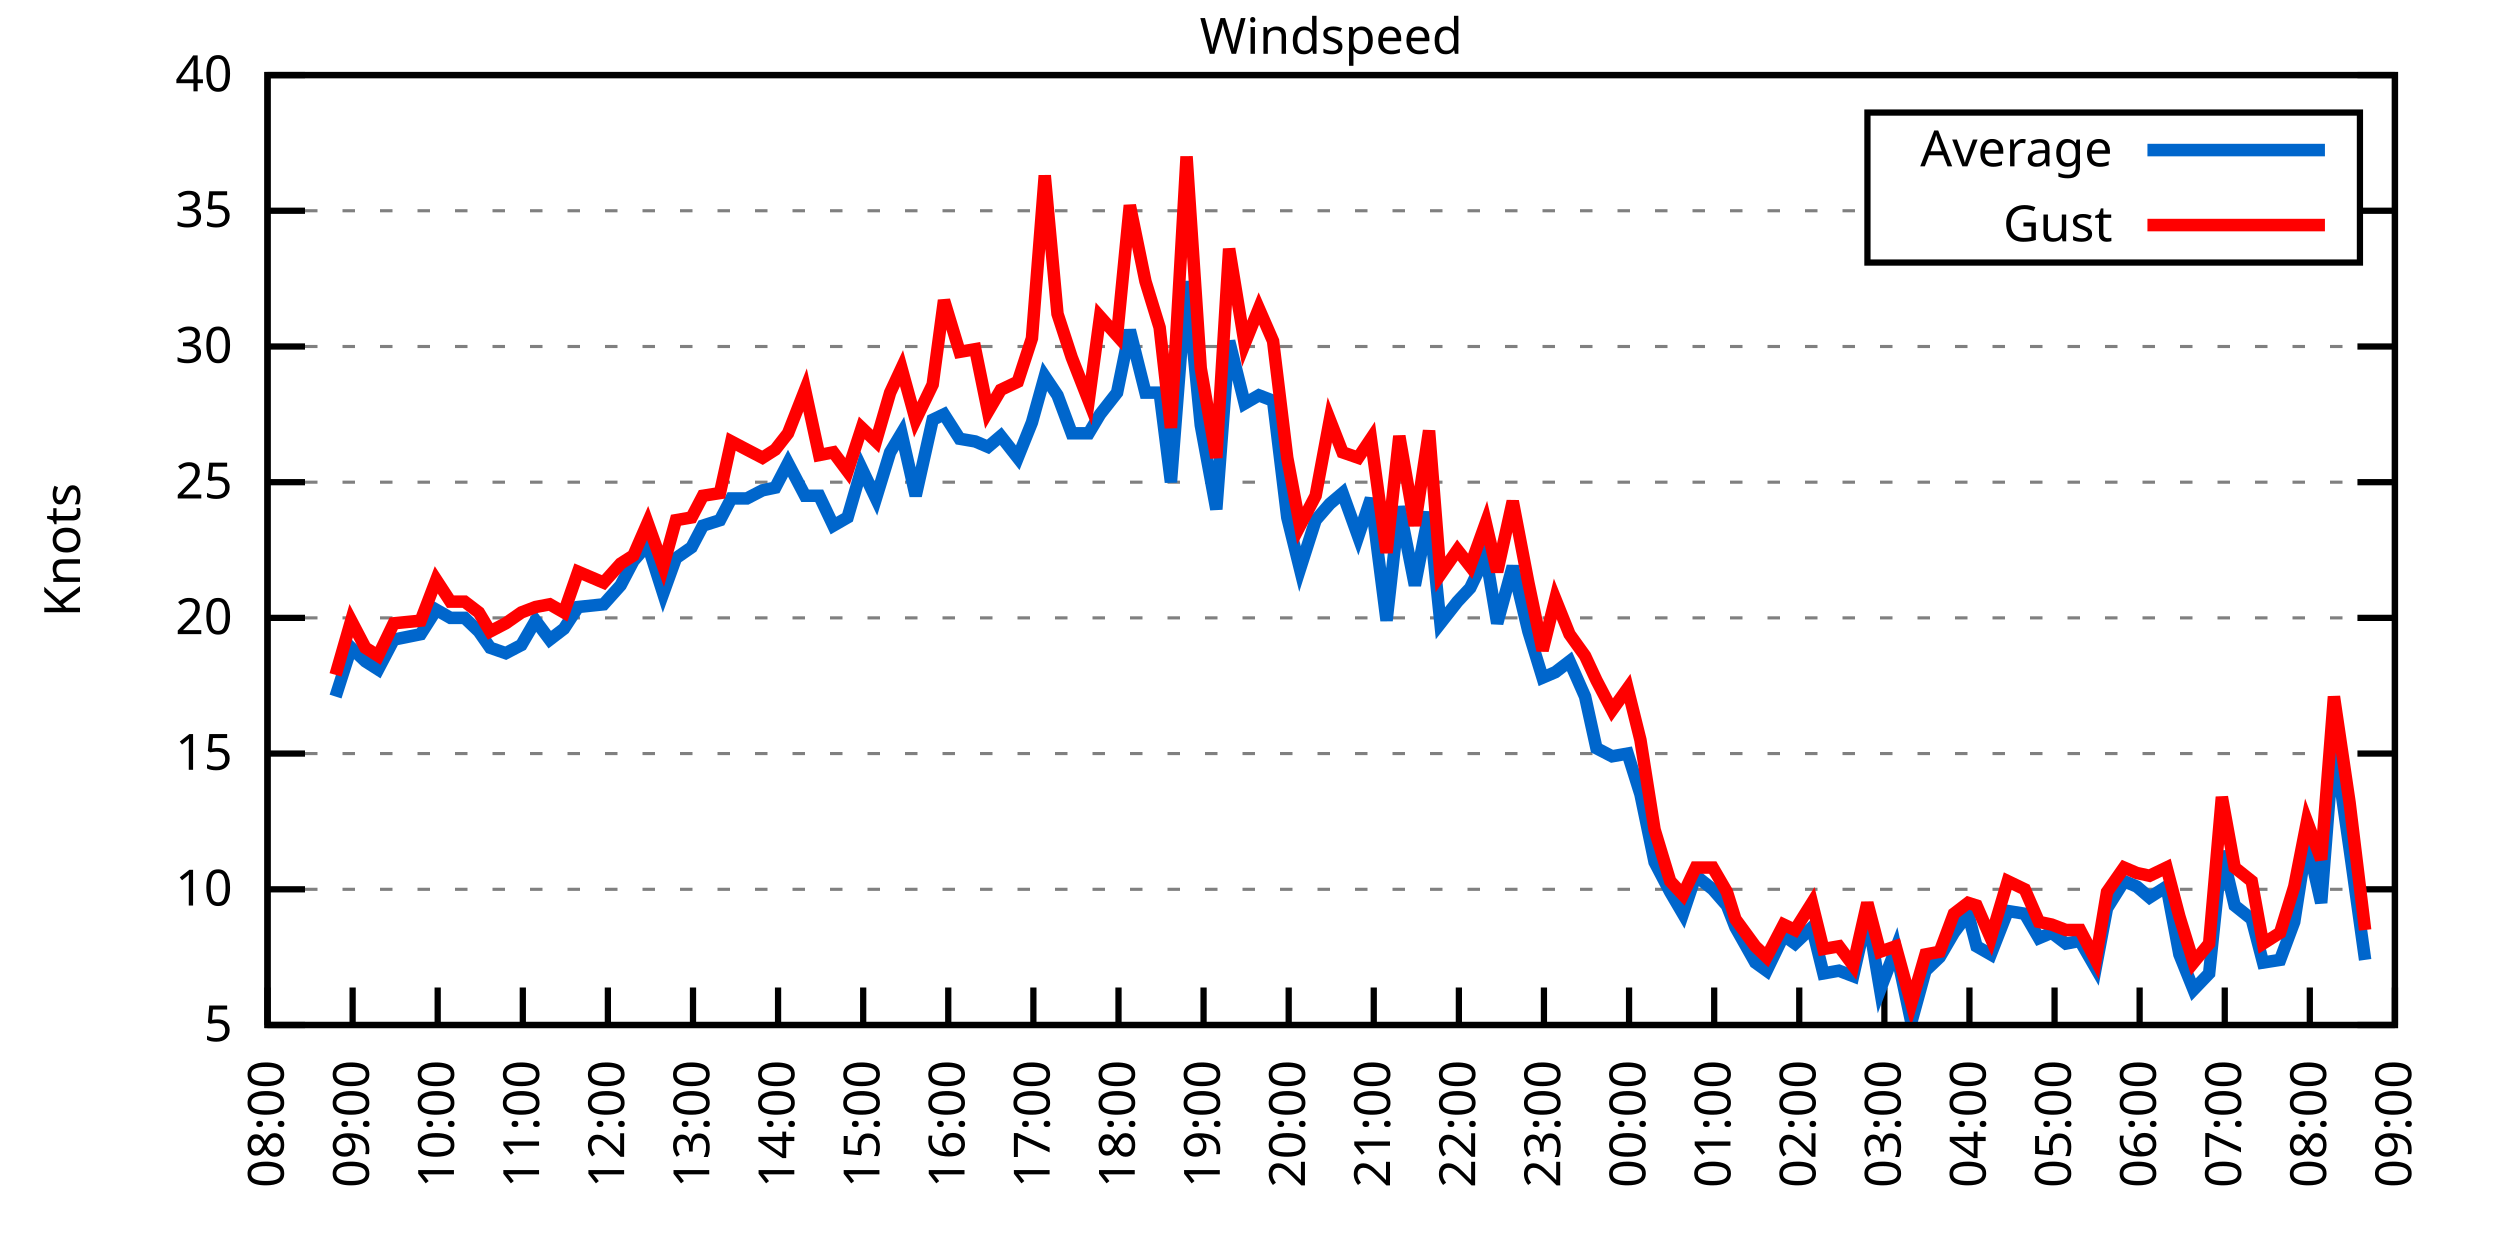
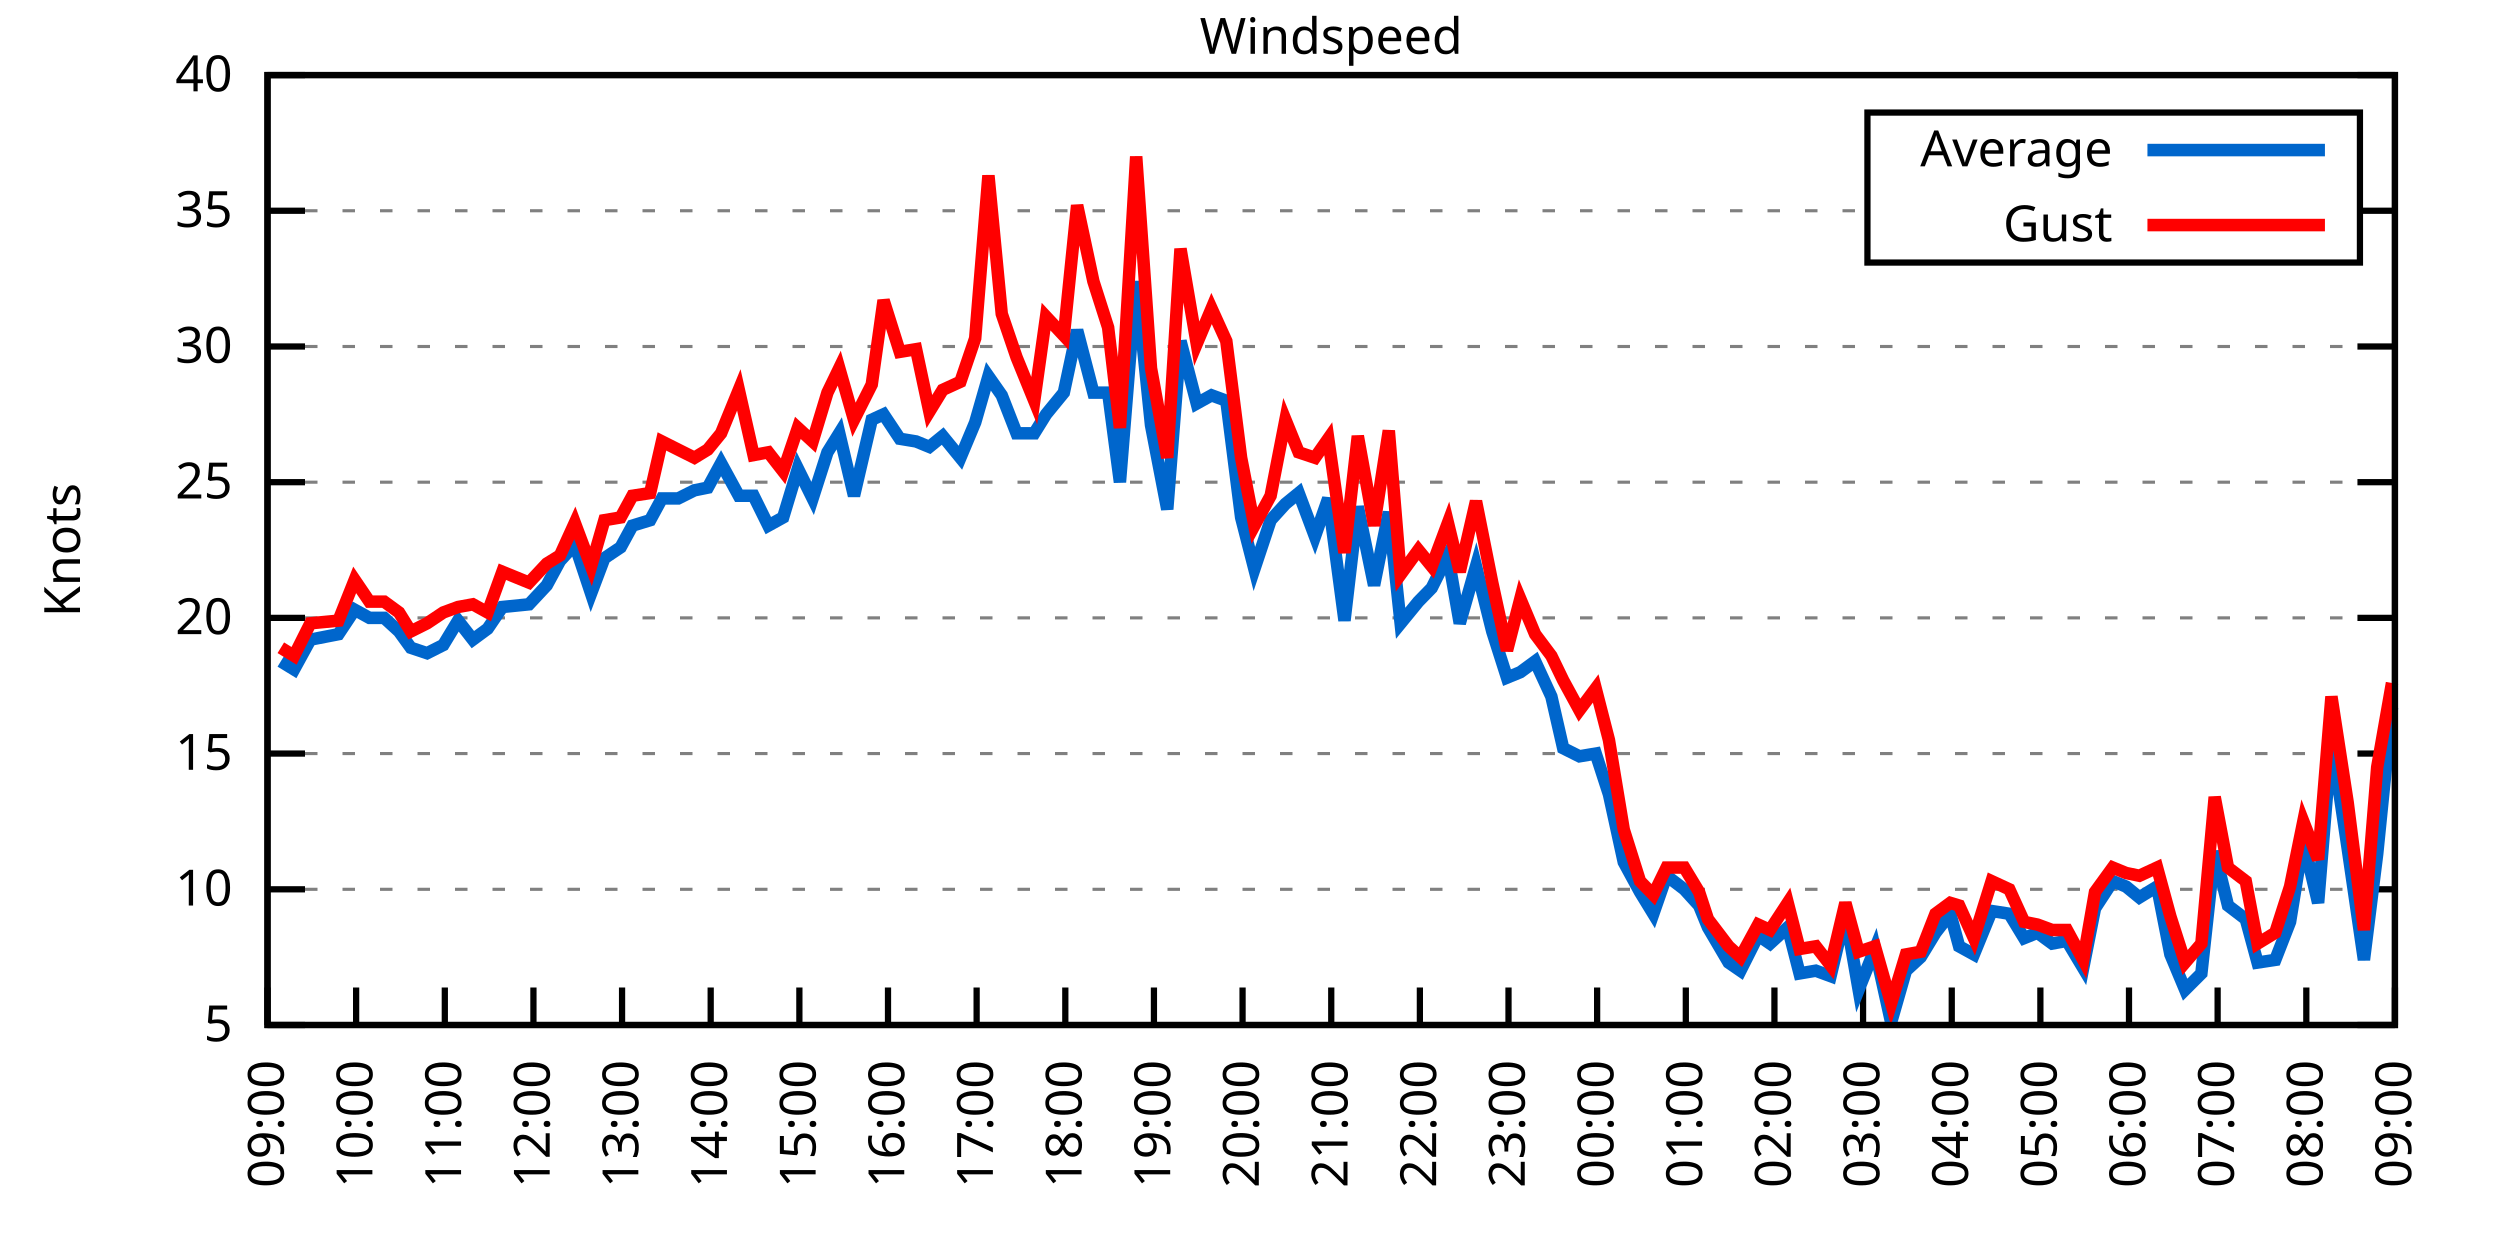
<svg xmlns="http://www.w3.org/2000/svg" xmlns:xlink="http://www.w3.org/1999/xlink" width="400" height="200" viewBox="0 0 400 200">
  <g id="gnuplot_canvas">
    <rect x="0" y="0" width="400" height="200" fill="none" />
    <defs>
      <circle id="gpDot" r="0.5" stroke-width="0.5" stroke="currentColor" />
      <path id="gpPt0" stroke-width="0.333" stroke="currentColor" d="M-1,0 h2 M0,-1 v2" />
      <path id="gpPt1" stroke-width="0.333" stroke="currentColor" d="M-1,-1 L1,1 M1,-1 L-1,1" />
      <path id="gpPt2" stroke-width="0.333" stroke="currentColor" d="M-1,0 L1,0 M0,-1 L0,1 M-1,-1 L1,1 M-1,1 L1,-1" />
      <rect id="gpPt3" stroke-width="0.333" stroke="currentColor" x="-1" y="-1" width="2" height="2" />
      <rect id="gpPt4" stroke-width="0.333" stroke="currentColor" fill="currentColor" x="-1" y="-1" width="2" height="2" />
      <circle id="gpPt5" stroke-width="0.333" stroke="currentColor" cx="0" cy="0" r="1" />
      <use xlink:href="#gpPt5" id="gpPt6" fill="currentColor" stroke="none" />
      <path id="gpPt7" stroke-width="0.333" stroke="currentColor" d="M0,-1.33 L-1.33,0.67 L1.33,0.67 z" />
      <use xlink:href="#gpPt7" id="gpPt8" fill="currentColor" stroke="none" />
      <use xlink:href="#gpPt7" id="gpPt9" stroke="currentColor" transform="rotate(180)" />
      <use xlink:href="#gpPt9" id="gpPt10" fill="currentColor" stroke="none" />
      <use xlink:href="#gpPt3" id="gpPt11" stroke="currentColor" transform="rotate(45)" />
      <use xlink:href="#gpPt11" id="gpPt12" fill="currentColor" stroke="none" />
      <path id="gpPt13" stroke-width="0.333" stroke="currentColor" d="M0,1.330 L1.265,0.411 L0.782,-1.067 L-0.782,-1.076 L-1.265,0.411 z" />
      <use xlink:href="#gpPt13" id="gpPt14" fill="currentColor" stroke="none" />
      <filter id="textbox" filterUnits="objectBoundingBox" x="0" y="0" height="1" width="1">
        <feFlood flood-color="white" flood-opacity="1" result="bgnd" />
        <feComposite in="SourceGraphic" in2="bgnd" operator="atop" />
      </filter>
      <filter id="greybox" filterUnits="objectBoundingBox" x="0" y="0" height="1" width="1">
        <feFlood flood-color="lightgrey" flood-opacity="1" result="grey" />
        <feComposite in="SourceGraphic" in2="grey" operator="atop" />
      </filter>
    </defs>
    <g fill="none" color="white" stroke="currentColor" stroke-width="1.00" stroke-linecap="butt" stroke-linejoin="miter">
</g>
    <g fill="none" color="black" stroke="currentColor" stroke-width="1.00" stroke-linecap="butt" stroke-linejoin="miter">
      <g stroke="none" shape-rendering="crispEdges">
        <polygon fill="rgb(255, 255, 255)" points="42.80,164.00 383.18,164.00 383.18,12.02 42.80,12.02 " />
      </g>
    </g>
    <g fill="none" color="black" stroke="currentColor" stroke-width="1.00" stroke-linecap="butt" stroke-linejoin="miter">
</g>
    <g fill="none" color="black" stroke="black" stroke-width="0.50" stroke-linecap="butt" stroke-linejoin="miter">
</g>
    <g fill="none" color="gray" stroke="currentColor" stroke-width="0.50" stroke-linecap="butt" stroke-linejoin="miter">
      <path stroke="gray" stroke-dasharray="2,4" class="gridline" d="M42.80,164.00 L383.19,164.00  " />
    </g>
    <g fill="none" color="gray" stroke="gray" stroke-width="1.00" stroke-linecap="butt" stroke-linejoin="miter">
</g>
    <g fill="none" color="black" stroke="currentColor" stroke-width="1.00" stroke-linecap="butt" stroke-linejoin="miter">
      <path stroke="black" d="M42.80,164.00 L48.80,164.00 M383.19,164.00 L377.19,164.00  " />
      <g transform="translate(37.20,166.60)" stroke="none" fill="black" font-family="Sans" font-size="8.00" text-anchor="end">
        <text>
          <tspan font-family="Sans"> 5</tspan>
        </text>
      </g>
    </g>
    <g fill="none" color="black" stroke="currentColor" stroke-width="1.00" stroke-linecap="butt" stroke-linejoin="miter">
</g>
    <g fill="none" color="black" stroke="black" stroke-width="0.50" stroke-linecap="butt" stroke-linejoin="miter">
</g>
    <g fill="none" color="gray" stroke="currentColor" stroke-width="0.50" stroke-linecap="butt" stroke-linejoin="miter">
      <path stroke="gray" stroke-dasharray="2,4" class="gridline" d="M42.80,142.29 L383.19,142.29  " />
    </g>
    <g fill="none" color="gray" stroke="gray" stroke-width="1.00" stroke-linecap="butt" stroke-linejoin="miter">
</g>
    <g fill="none" color="black" stroke="currentColor" stroke-width="1.00" stroke-linecap="butt" stroke-linejoin="miter">
      <path stroke="black" d="M42.80,142.29 L48.80,142.29 M383.19,142.29 L377.19,142.29  " />
      <g transform="translate(37.20,144.89)" stroke="none" fill="black" font-family="Sans" font-size="8.00" text-anchor="end">
        <text>
          <tspan font-family="Sans"> 10</tspan>
        </text>
      </g>
    </g>
    <g fill="none" color="black" stroke="currentColor" stroke-width="1.00" stroke-linecap="butt" stroke-linejoin="miter">
</g>
    <g fill="none" color="black" stroke="black" stroke-width="0.50" stroke-linecap="butt" stroke-linejoin="miter">
</g>
    <g fill="none" color="gray" stroke="currentColor" stroke-width="0.50" stroke-linecap="butt" stroke-linejoin="miter">
      <path stroke="gray" stroke-dasharray="2,4" class="gridline" d="M42.80,120.57 L383.19,120.57  " />
    </g>
    <g fill="none" color="gray" stroke="gray" stroke-width="1.00" stroke-linecap="butt" stroke-linejoin="miter">
</g>
    <g fill="none" color="black" stroke="currentColor" stroke-width="1.00" stroke-linecap="butt" stroke-linejoin="miter">
      <path stroke="black" d="M42.80,120.57 L48.80,120.57 M383.19,120.57 L377.19,120.57  " />
      <g transform="translate(37.20,123.17)" stroke="none" fill="black" font-family="Sans" font-size="8.00" text-anchor="end">
        <text>
          <tspan font-family="Sans"> 15</tspan>
        </text>
      </g>
    </g>
    <g fill="none" color="black" stroke="currentColor" stroke-width="1.00" stroke-linecap="butt" stroke-linejoin="miter">
</g>
    <g fill="none" color="black" stroke="black" stroke-width="0.50" stroke-linecap="butt" stroke-linejoin="miter">
</g>
    <g fill="none" color="gray" stroke="currentColor" stroke-width="0.50" stroke-linecap="butt" stroke-linejoin="miter">
      <path stroke="gray" stroke-dasharray="2,4" class="gridline" d="M42.80,98.86 L383.19,98.86  " />
    </g>
    <g fill="none" color="gray" stroke="gray" stroke-width="1.00" stroke-linecap="butt" stroke-linejoin="miter">
</g>
    <g fill="none" color="black" stroke="currentColor" stroke-width="1.00" stroke-linecap="butt" stroke-linejoin="miter">
      <path stroke="black" d="M42.80,98.86 L48.80,98.86 M383.19,98.86 L377.19,98.86  " />
      <g transform="translate(37.20,101.46)" stroke="none" fill="black" font-family="Sans" font-size="8.00" text-anchor="end">
        <text>
          <tspan font-family="Sans"> 20</tspan>
        </text>
      </g>
    </g>
    <g fill="none" color="black" stroke="currentColor" stroke-width="1.00" stroke-linecap="butt" stroke-linejoin="miter">
</g>
    <g fill="none" color="black" stroke="black" stroke-width="0.50" stroke-linecap="butt" stroke-linejoin="miter">
</g>
    <g fill="none" color="gray" stroke="currentColor" stroke-width="0.50" stroke-linecap="butt" stroke-linejoin="miter">
      <path stroke="gray" stroke-dasharray="2,4" class="gridline" d="M42.80,77.15 L383.19,77.15  " />
    </g>
    <g fill="none" color="gray" stroke="gray" stroke-width="1.00" stroke-linecap="butt" stroke-linejoin="miter">
</g>
    <g fill="none" color="black" stroke="currentColor" stroke-width="1.00" stroke-linecap="butt" stroke-linejoin="miter">
      <path stroke="black" d="M42.80,77.15 L48.80,77.15 M383.19,77.15 L377.19,77.15  " />
      <g transform="translate(37.20,79.75)" stroke="none" fill="black" font-family="Sans" font-size="8.00" text-anchor="end">
        <text>
          <tspan font-family="Sans"> 25</tspan>
        </text>
      </g>
    </g>
    <g fill="none" color="black" stroke="currentColor" stroke-width="1.00" stroke-linecap="butt" stroke-linejoin="miter">
</g>
    <g fill="none" color="black" stroke="black" stroke-width="0.50" stroke-linecap="butt" stroke-linejoin="miter">
</g>
    <g fill="none" color="gray" stroke="currentColor" stroke-width="0.50" stroke-linecap="butt" stroke-linejoin="miter">
      <path stroke="gray" stroke-dasharray="2,4" class="gridline" d="M42.80,55.44 L383.19,55.44  " />
    </g>
    <g fill="none" color="gray" stroke="gray" stroke-width="1.00" stroke-linecap="butt" stroke-linejoin="miter">
</g>
    <g fill="none" color="black" stroke="currentColor" stroke-width="1.00" stroke-linecap="butt" stroke-linejoin="miter">
      <path stroke="black" d="M42.80,55.44 L48.80,55.44 M383.19,55.44 L377.19,55.44  " />
      <g transform="translate(37.20,58.04)" stroke="none" fill="black" font-family="Sans" font-size="8.00" text-anchor="end">
        <text>
          <tspan font-family="Sans"> 30</tspan>
        </text>
      </g>
    </g>
    <g fill="none" color="black" stroke="currentColor" stroke-width="1.00" stroke-linecap="butt" stroke-linejoin="miter">
</g>
    <g fill="none" color="black" stroke="black" stroke-width="0.50" stroke-linecap="butt" stroke-linejoin="miter">
</g>
    <g fill="none" color="gray" stroke="currentColor" stroke-width="0.50" stroke-linecap="butt" stroke-linejoin="miter">
      <path stroke="gray" stroke-dasharray="2,4" class="gridline" d="M42.80,33.72 L298.79,33.72 M377.59,33.72 L383.19,33.72  " />
    </g>
    <g fill="none" color="gray" stroke="gray" stroke-width="1.00" stroke-linecap="butt" stroke-linejoin="miter">
</g>
    <g fill="none" color="black" stroke="currentColor" stroke-width="1.00" stroke-linecap="butt" stroke-linejoin="miter">
      <path stroke="black" d="M42.80,33.72 L48.80,33.72 M383.19,33.72 L377.19,33.72  " />
      <g transform="translate(37.20,36.32)" stroke="none" fill="black" font-family="Sans" font-size="8.00" text-anchor="end">
        <text>
          <tspan font-family="Sans"> 35</tspan>
        </text>
      </g>
    </g>
    <g fill="none" color="black" stroke="currentColor" stroke-width="1.00" stroke-linecap="butt" stroke-linejoin="miter">
</g>
    <g fill="none" color="black" stroke="black" stroke-width="0.50" stroke-linecap="butt" stroke-linejoin="miter">
</g>
    <g fill="none" color="gray" stroke="currentColor" stroke-width="0.50" stroke-linecap="butt" stroke-linejoin="miter">
      <path stroke="gray" stroke-dasharray="2,4" class="gridline" d="M42.80,12.01 L383.19,12.01  " />
    </g>
    <g fill="none" color="gray" stroke="gray" stroke-width="1.00" stroke-linecap="butt" stroke-linejoin="miter">
</g>
    <g fill="none" color="black" stroke="currentColor" stroke-width="1.00" stroke-linecap="butt" stroke-linejoin="miter">
      <path stroke="black" d="M42.80,12.01 L48.80,12.01 M383.19,12.01 L377.19,12.01  " />
      <g transform="translate(37.20,14.61)" stroke="none" fill="black" font-family="Sans" font-size="8.00" text-anchor="end">
        <text>
          <tspan font-family="Sans"> 40</tspan>
        </text>
      </g>
    </g>
    <g fill="none" color="black" stroke="currentColor" stroke-width="1.00" stroke-linecap="butt" stroke-linejoin="miter">
      <path stroke="black" d="M42.80,164.00 L42.80,158.00  " />
      <g transform="translate(45.40,169.60) rotate(270.00)" stroke="none" fill="black" font-family="Sans" font-size="8.00" text-anchor="end">
        <text>
-           <tspan font-family="Sans">08:00</tspan>
-         </text>
-       </g>
-     </g>
-     <g fill="none" color="black" stroke="currentColor" stroke-width="1.00" stroke-linecap="butt" stroke-linejoin="miter">
-       <path stroke="black" d="M56.42,164.00 L56.42,158.00  " />
-       <g transform="translate(59.02,169.60) rotate(270.00)" stroke="none" fill="black" font-family="Sans" font-size="8.00" text-anchor="end">
-         <text>
          <tspan font-family="Sans">09:00</tspan>
        </text>
      </g>
    </g>
    <g fill="none" color="black" stroke="currentColor" stroke-width="1.00" stroke-linecap="butt" stroke-linejoin="miter">
-       <path stroke="black" d="M70.03,164.00 L70.03,158.00  " />
-       <g transform="translate(72.63,169.60) rotate(270.00)" stroke="none" fill="black" font-family="Sans" font-size="8.00" text-anchor="end">
+       <path stroke="black" d="M56.98,164.00 L56.98,158.00  " />
+       <g transform="translate(59.58,169.60) rotate(270.00)" stroke="none" fill="black" font-family="Sans" font-size="8.00" text-anchor="end">
        <text>
          <tspan font-family="Sans">10:00</tspan>
        </text>
      </g>
    </g>
    <g fill="none" color="black" stroke="currentColor" stroke-width="1.00" stroke-linecap="butt" stroke-linejoin="miter">
-       <path stroke="black" d="M83.65,164.00 L83.65,158.00  " />
-       <g transform="translate(86.25,169.60) rotate(270.00)" stroke="none" fill="black" font-family="Sans" font-size="8.00" text-anchor="end">
+       <path stroke="black" d="M71.17,164.00 L71.17,158.00  " />
+       <g transform="translate(73.77,169.60) rotate(270.00)" stroke="none" fill="black" font-family="Sans" font-size="8.00" text-anchor="end">
        <text>
          <tspan font-family="Sans">11:00</tspan>
        </text>
      </g>
    </g>
    <g fill="none" color="black" stroke="currentColor" stroke-width="1.00" stroke-linecap="butt" stroke-linejoin="miter">
-       <path stroke="black" d="M97.26,164.00 L97.26,158.00  " />
-       <g transform="translate(99.86,169.60) rotate(270.00)" stroke="none" fill="black" font-family="Sans" font-size="8.00" text-anchor="end">
+       <path stroke="black" d="M85.35,164.00 L85.35,158.00  " />
+       <g transform="translate(87.95,169.60) rotate(270.00)" stroke="none" fill="black" font-family="Sans" font-size="8.00" text-anchor="end">
        <text>
          <tspan font-family="Sans">12:00</tspan>
        </text>
      </g>
    </g>
    <g fill="none" color="black" stroke="currentColor" stroke-width="1.00" stroke-linecap="butt" stroke-linejoin="miter">
-       <path stroke="black" d="M110.88,164.00 L110.88,158.00  " />
-       <g transform="translate(113.48,169.60) rotate(270.00)" stroke="none" fill="black" font-family="Sans" font-size="8.00" text-anchor="end">
+       <path stroke="black" d="M99.53,164.00 L99.53,158.00  " />
+       <g transform="translate(102.13,169.60) rotate(270.00)" stroke="none" fill="black" font-family="Sans" font-size="8.00" text-anchor="end">
        <text>
          <tspan font-family="Sans">13:00</tspan>
        </text>
      </g>
    </g>
    <g fill="none" color="black" stroke="currentColor" stroke-width="1.00" stroke-linecap="butt" stroke-linejoin="miter">
-       <path stroke="black" d="M124.49,164.00 L124.49,158.00  " />
-       <g transform="translate(127.09,169.60) rotate(270.00)" stroke="none" fill="black" font-family="Sans" font-size="8.00" text-anchor="end">
+       <path stroke="black" d="M113.71,164.00 L113.71,158.00  " />
+       <g transform="translate(116.31,169.60) rotate(270.00)" stroke="none" fill="black" font-family="Sans" font-size="8.00" text-anchor="end">
        <text>
          <tspan font-family="Sans">14:00</tspan>
        </text>
      </g>
    </g>
    <g fill="none" color="black" stroke="currentColor" stroke-width="1.00" stroke-linecap="butt" stroke-linejoin="miter">
-       <path stroke="black" d="M138.11,164.00 L138.11,158.00  " />
-       <g transform="translate(140.71,169.60) rotate(270.00)" stroke="none" fill="black" font-family="Sans" font-size="8.00" text-anchor="end">
+       <path stroke="black" d="M127.90,164.00 L127.90,158.00  " />
+       <g transform="translate(130.50,169.60) rotate(270.00)" stroke="none" fill="black" font-family="Sans" font-size="8.00" text-anchor="end">
        <text>
          <tspan font-family="Sans">15:00</tspan>
        </text>
      </g>
    </g>
    <g fill="none" color="black" stroke="currentColor" stroke-width="1.00" stroke-linecap="butt" stroke-linejoin="miter">
-       <path stroke="black" d="M151.72,164.00 L151.72,158.00  " />
-       <g transform="translate(154.32,169.60) rotate(270.00)" stroke="none" fill="black" font-family="Sans" font-size="8.00" text-anchor="end">
+       <path stroke="black" d="M142.08,164.00 L142.08,158.00  " />
+       <g transform="translate(144.68,169.60) rotate(270.00)" stroke="none" fill="black" font-family="Sans" font-size="8.00" text-anchor="end">
        <text>
          <tspan font-family="Sans">16:00</tspan>
        </text>
      </g>
    </g>
    <g fill="none" color="black" stroke="currentColor" stroke-width="1.00" stroke-linecap="butt" stroke-linejoin="miter">
-       <path stroke="black" d="M165.34,164.00 L165.34,158.00  " />
-       <g transform="translate(167.94,169.60) rotate(270.00)" stroke="none" fill="black" font-family="Sans" font-size="8.00" text-anchor="end">
+       <path stroke="black" d="M156.26,164.00 L156.26,158.00  " />
+       <g transform="translate(158.86,169.60) rotate(270.00)" stroke="none" fill="black" font-family="Sans" font-size="8.00" text-anchor="end">
        <text>
          <tspan font-family="Sans">17:00</tspan>
        </text>
      </g>
    </g>
    <g fill="none" color="black" stroke="currentColor" stroke-width="1.00" stroke-linecap="butt" stroke-linejoin="miter">
-       <path stroke="black" d="M178.96,164.00 L178.96,158.00  " />
-       <g transform="translate(181.56,169.60) rotate(270.00)" stroke="none" fill="black" font-family="Sans" font-size="8.00" text-anchor="end">
+       <path stroke="black" d="M170.45,164.00 L170.45,158.00  " />
+       <g transform="translate(173.05,169.60) rotate(270.00)" stroke="none" fill="black" font-family="Sans" font-size="8.00" text-anchor="end">
        <text>
          <tspan font-family="Sans">18:00</tspan>
        </text>
      </g>
    </g>
    <g fill="none" color="black" stroke="currentColor" stroke-width="1.00" stroke-linecap="butt" stroke-linejoin="miter">
-       <path stroke="black" d="M192.57,164.00 L192.57,158.00  " />
-       <g transform="translate(195.17,169.60) rotate(270.00)" stroke="none" fill="black" font-family="Sans" font-size="8.00" text-anchor="end">
+       <path stroke="black" d="M184.63,164.00 L184.63,158.00  " />
+       <g transform="translate(187.23,169.60) rotate(270.00)" stroke="none" fill="black" font-family="Sans" font-size="8.00" text-anchor="end">
        <text>
          <tspan font-family="Sans">19:00</tspan>
        </text>
      </g>
    </g>
    <g fill="none" color="black" stroke="currentColor" stroke-width="1.00" stroke-linecap="butt" stroke-linejoin="miter">
-       <path stroke="black" d="M206.19,164.00 L206.19,158.00  " />
-       <g transform="translate(208.79,169.60) rotate(270.00)" stroke="none" fill="black" font-family="Sans" font-size="8.00" text-anchor="end">
+       <path stroke="black" d="M198.81,164.00 L198.81,158.00  " />
+       <g transform="translate(201.41,169.60) rotate(270.00)" stroke="none" fill="black" font-family="Sans" font-size="8.00" text-anchor="end">
        <text>
          <tspan font-family="Sans">20:00</tspan>
        </text>
      </g>
    </g>
    <g fill="none" color="black" stroke="currentColor" stroke-width="1.00" stroke-linecap="butt" stroke-linejoin="miter">
-       <path stroke="black" d="M219.80,164.00 L219.80,158.00  " />
-       <g transform="translate(222.40,169.60) rotate(270.00)" stroke="none" fill="black" font-family="Sans" font-size="8.00" text-anchor="end">
+       <path stroke="black" d="M213.00,164.00 L213.00,158.00  " />
+       <g transform="translate(215.60,169.60) rotate(270.00)" stroke="none" fill="black" font-family="Sans" font-size="8.00" text-anchor="end">
        <text>
          <tspan font-family="Sans">21:00</tspan>
        </text>
      </g>
    </g>
    <g fill="none" color="black" stroke="currentColor" stroke-width="1.00" stroke-linecap="butt" stroke-linejoin="miter">
-       <path stroke="black" d="M233.42,164.00 L233.42,158.00  " />
-       <g transform="translate(236.02,169.60) rotate(270.00)" stroke="none" fill="black" font-family="Sans" font-size="8.00" text-anchor="end">
+       <path stroke="black" d="M227.18,164.00 L227.18,158.00  " />
+       <g transform="translate(229.78,169.60) rotate(270.00)" stroke="none" fill="black" font-family="Sans" font-size="8.00" text-anchor="end">
        <text>
          <tspan font-family="Sans">22:00</tspan>
        </text>
      </g>
    </g>
    <g fill="none" color="black" stroke="currentColor" stroke-width="1.00" stroke-linecap="butt" stroke-linejoin="miter">
-       <path stroke="black" d="M247.03,164.00 L247.03,158.00  " />
-       <g transform="translate(249.63,169.60) rotate(270.00)" stroke="none" fill="black" font-family="Sans" font-size="8.00" text-anchor="end">
+       <path stroke="black" d="M241.36,164.00 L241.36,158.00  " />
+       <g transform="translate(243.96,169.60) rotate(270.00)" stroke="none" fill="black" font-family="Sans" font-size="8.00" text-anchor="end">
        <text>
          <tspan font-family="Sans">23:00</tspan>
        </text>
      </g>
    </g>
    <g fill="none" color="black" stroke="currentColor" stroke-width="1.00" stroke-linecap="butt" stroke-linejoin="miter">
-       <path stroke="black" d="M260.65,164.00 L260.65,158.00  " />
-       <g transform="translate(263.25,169.60) rotate(270.00)" stroke="none" fill="black" font-family="Sans" font-size="8.00" text-anchor="end">
+       <path stroke="black" d="M255.54,164.00 L255.54,158.00  " />
+       <g transform="translate(258.14,169.60) rotate(270.00)" stroke="none" fill="black" font-family="Sans" font-size="8.00" text-anchor="end">
        <text>
          <tspan font-family="Sans">00:00</tspan>
        </text>
      </g>
    </g>
    <g fill="none" color="black" stroke="currentColor" stroke-width="1.00" stroke-linecap="butt" stroke-linejoin="miter">
-       <path stroke="black" d="M274.27,164.00 L274.27,158.00  " />
-       <g transform="translate(276.87,169.60) rotate(270.00)" stroke="none" fill="black" font-family="Sans" font-size="8.00" text-anchor="end">
+       <path stroke="black" d="M269.73,164.00 L269.73,158.00  " />
+       <g transform="translate(272.33,169.60) rotate(270.00)" stroke="none" fill="black" font-family="Sans" font-size="8.00" text-anchor="end">
        <text>
          <tspan font-family="Sans">01:00</tspan>
        </text>
      </g>
    </g>
    <g fill="none" color="black" stroke="currentColor" stroke-width="1.00" stroke-linecap="butt" stroke-linejoin="miter">
-       <path stroke="black" d="M287.88,164.00 L287.88,158.00  " />
-       <g transform="translate(290.48,169.60) rotate(270.00)" stroke="none" fill="black" font-family="Sans" font-size="8.00" text-anchor="end">
+       <path stroke="black" d="M283.91,164.00 L283.91,158.00  " />
+       <g transform="translate(286.51,169.60) rotate(270.00)" stroke="none" fill="black" font-family="Sans" font-size="8.00" text-anchor="end">
        <text>
          <tspan font-family="Sans">02:00</tspan>
        </text>
      </g>
    </g>
    <g fill="none" color="black" stroke="currentColor" stroke-width="1.00" stroke-linecap="butt" stroke-linejoin="miter">
-       <path stroke="black" d="M301.50,164.00 L301.50,158.00  " />
-       <g transform="translate(304.10,169.60) rotate(270.00)" stroke="none" fill="black" font-family="Sans" font-size="8.00" text-anchor="end">
+       <path stroke="black" d="M298.09,164.00 L298.09,158.00  " />
+       <g transform="translate(300.69,169.60) rotate(270.00)" stroke="none" fill="black" font-family="Sans" font-size="8.00" text-anchor="end">
        <text>
          <tspan font-family="Sans">03:00</tspan>
        </text>
      </g>
    </g>
    <g fill="none" color="black" stroke="currentColor" stroke-width="1.00" stroke-linecap="butt" stroke-linejoin="miter">
-       <path stroke="black" d="M315.11,164.00 L315.11,158.00  " />
-       <g transform="translate(317.71,169.60) rotate(270.00)" stroke="none" fill="black" font-family="Sans" font-size="8.00" text-anchor="end">
+       <path stroke="black" d="M312.28,164.00 L312.28,158.00  " />
+       <g transform="translate(314.88,169.60) rotate(270.00)" stroke="none" fill="black" font-family="Sans" font-size="8.00" text-anchor="end">
        <text>
          <tspan font-family="Sans">04:00</tspan>
        </text>
      </g>
    </g>
    <g fill="none" color="black" stroke="currentColor" stroke-width="1.00" stroke-linecap="butt" stroke-linejoin="miter">
-       <path stroke="black" d="M328.73,164.00 L328.73,158.00  " />
-       <g transform="translate(331.33,169.60) rotate(270.00)" stroke="none" fill="black" font-family="Sans" font-size="8.00" text-anchor="end">
+       <path stroke="black" d="M326.46,164.00 L326.46,158.00  " />
+       <g transform="translate(329.06,169.60) rotate(270.00)" stroke="none" fill="black" font-family="Sans" font-size="8.00" text-anchor="end">
        <text>
          <tspan font-family="Sans">05:00</tspan>
        </text>
      </g>
    </g>
    <g fill="none" color="black" stroke="currentColor" stroke-width="1.00" stroke-linecap="butt" stroke-linejoin="miter">
-       <path stroke="black" d="M342.34,164.00 L342.34,158.00  " />
-       <g transform="translate(344.94,169.60) rotate(270.00)" stroke="none" fill="black" font-family="Sans" font-size="8.00" text-anchor="end">
+       <path stroke="black" d="M340.64,164.00 L340.64,158.00  " />
+       <g transform="translate(343.24,169.60) rotate(270.00)" stroke="none" fill="black" font-family="Sans" font-size="8.00" text-anchor="end">
        <text>
          <tspan font-family="Sans">06:00</tspan>
        </text>
      </g>
    </g>
    <g fill="none" color="black" stroke="currentColor" stroke-width="1.00" stroke-linecap="butt" stroke-linejoin="miter">
-       <path stroke="black" d="M355.96,164.00 L355.96,158.00  " />
-       <g transform="translate(358.56,169.60) rotate(270.00)" stroke="none" fill="black" font-family="Sans" font-size="8.00" text-anchor="end">
+       <path stroke="black" d="M354.82,164.00 L354.82,158.00  " />
+       <g transform="translate(357.42,169.60) rotate(270.00)" stroke="none" fill="black" font-family="Sans" font-size="8.00" text-anchor="end">
        <text>
          <tspan font-family="Sans">07:00</tspan>
        </text>
      </g>
    </g>
    <g fill="none" color="black" stroke="currentColor" stroke-width="1.00" stroke-linecap="butt" stroke-linejoin="miter">
-       <path stroke="black" d="M369.57,164.00 L369.57,158.00  " />
-       <g transform="translate(372.17,169.60) rotate(270.00)" stroke="none" fill="black" font-family="Sans" font-size="8.00" text-anchor="end">
+       <path stroke="black" d="M369.01,164.00 L369.01,158.00  " />
+       <g transform="translate(371.61,169.60) rotate(270.00)" stroke="none" fill="black" font-family="Sans" font-size="8.00" text-anchor="end">
        <text>
          <tspan font-family="Sans">08:00</tspan>
        </text>
      </g>
    </g>
    <g fill="none" color="black" stroke="currentColor" stroke-width="1.00" stroke-linecap="butt" stroke-linejoin="miter">
      <path stroke="black" d="M383.19,164.00 L383.19,158.00  " />
      <g transform="translate(385.79,169.60) rotate(270.00)" stroke="none" fill="black" font-family="Sans" font-size="8.00" text-anchor="end">
        <text>
          <tspan font-family="Sans">09:00</tspan>
        </text>
      </g>
    </g>
    <g fill="none" color="black" stroke="currentColor" stroke-width="1.00" stroke-linecap="butt" stroke-linejoin="miter">
</g>
    <g fill="none" color="black" stroke="currentColor" stroke-width="1.00" stroke-linecap="butt" stroke-linejoin="miter">
      <path stroke="black" d="M42.80,12.01 L42.80,164.00 L383.19,164.00 L383.19,12.01 L42.80,12.01 Z  " />
    </g>
    <g fill="none" color="black" stroke="currentColor" stroke-width="1.00" stroke-linecap="butt" stroke-linejoin="miter">
</g>
    <g fill="none" color="black" stroke="currentColor" stroke-width="1.00" stroke-linecap="butt" stroke-linejoin="miter">
      <path stroke="black" d="M298.79,42.01 L298.79,18.01 L377.59,18.01 L377.59,42.01 L298.79,42.01 Z  " />
    </g>
    <g id="Windspeed_plot_1">
      <g fill="none" color="white" stroke="black" stroke-width="2.00" stroke-linecap="butt" stroke-linejoin="miter">
</g>
      <g fill="none" color="black" stroke="currentColor" stroke-width="2.00" stroke-linecap="butt" stroke-linejoin="miter">
        <g transform="translate(337.99,26.61)" stroke="none" fill="black" font-family="Sans" font-size="8.00" text-anchor="end">
          <text>
            <tspan font-family="Sans">Average</tspan>
          </text>
        </g>
      </g>
      <g fill="none" color="black" stroke="currentColor" stroke-width="2.00" stroke-linecap="butt" stroke-linejoin="miter">
-         <path stroke="rgb(  0, 102, 204)" d="M343.59,24.01 L371.99,24.01 M53.69,111.45 L56.19,103.64 L58.46,105.81 L60.50,107.11 L63.00,102.34 L67.31,101.47   L69.80,97.56 L72.07,98.86 L74.34,98.86 L76.61,101.03 L78.43,103.64 L80.92,104.51 L83.42,103.20 L85.69,99.30   L87.96,102.34 L90.23,100.60 L92.50,97.12 L96.58,96.69 L99.30,93.65 L101.35,89.74 L103.62,87.14 L106.11,94.95   L108.15,89.31 L110.65,87.57 L112.47,84.10 L115.19,83.23 L117.01,79.75 L119.50,79.75 L122.00,78.45 L124.04,78.02   L126.08,74.11 L128.81,79.32 L131.07,79.32 L133.34,84.10 L135.61,82.79 L137.88,74.98 L140.15,79.75 L142.42,72.37   L144.24,69.33 L146.51,79.32 L149.23,67.16 L151.04,66.29 L153.54,70.20 L156.04,70.63 L158.08,71.50 L160.12,69.77   L162.84,73.24 L165.11,67.59 L167.16,60.21 L169.20,63.25 L171.47,69.33 L174.19,69.33 L176.01,66.29 L178.73,62.82   L180.77,52.83 L183.27,62.82 L185.54,62.82 L187.35,77.15 L189.85,45.01 L192.12,68.03 L194.61,81.49 L196.66,54.57   L199.15,64.56 L201.42,63.25 L203.69,64.12 L205.96,82.79 L208.00,91.04 L210.50,83.23 L212.77,80.62 L214.81,78.89   L217.31,85.83 L219.35,79.75 L221.85,99.30 L223.89,81.06 L226.38,93.65 L228.65,81.93 L230.47,99.73 L233.19,96.26   L235.23,94.08 L237.73,88.87 L239.55,99.73 L242.04,90.61 L244.54,101.03 L246.81,108.42 L248.85,107.55 L251.12,105.81   L253.61,111.45 L255.43,119.71 L257.93,121.01 L260.42,120.57 L262.47,127.09 L264.73,137.94 L267.23,142.72 L269.27,146.20   L271.32,140.12 L274.04,142.29 L276.31,144.89 L277.67,148.37 L280.85,154.01 L282.66,155.31 L285.38,149.67 L287.20,150.97   L289.92,148.37 L291.74,155.75 L294.23,155.31 L296.50,156.18 L298.77,146.20 L300.82,158.35 L303.31,151.84 L305.81,163.57   L308.08,155.31 L310.35,153.14 L312.62,149.24 L314.89,146.20 L316.25,151.41 L318.52,152.71 L321.24,145.76 L323.96,146.20   L326.23,150.10 L328.27,149.24 L330.54,150.97 L332.81,150.54 L335.31,154.88 L337.12,145.33 L339.85,140.98 L341.89,141.85   L343.93,143.59 L346.65,141.85 L348.70,152.71 L350.97,158.35 L353.46,155.75 L355.50,136.21 L357.55,144.89 L360.27,147.06   L362.09,154.01 L364.81,153.58 L367.08,147.50 L369.12,134.47 L371.39,144.46 L373.43,118.40 L375.93,135.77 L378.42,153.58    " />
+         <path stroke="rgb(  0, 102, 204)" d="M343.59,24.01 L371.99,24.01 M44.93,105.81 L47.05,107.11 L49.66,102.34 L54.15,101.47 L56.75,97.56 L59.11,98.86   L61.47,98.86 L63.84,101.03 L65.73,103.64 L68.33,104.51 L70.93,103.20 L73.29,99.30 L75.66,102.34 L78.02,100.60   L80.38,97.12 L84.64,96.69 L87.48,93.65 L89.60,89.74 L91.97,87.14 L94.57,94.95 L96.70,89.31 L99.30,87.57   L101.19,84.10 L104.02,83.23 L105.91,79.75 L108.51,79.75 L111.11,78.45 L113.24,78.02 L115.37,74.11 L118.21,79.32   L120.57,79.32 L122.93,84.10 L125.30,82.79 L127.66,74.98 L130.02,79.75 L132.39,72.37 L134.28,69.33 L136.64,79.32   L139.48,67.16 L141.37,66.29 L143.97,70.20 L146.57,70.63 L148.70,71.50 L150.83,69.77 L153.66,73.24 L156.03,67.59   L158.15,60.21 L160.28,63.25 L162.65,69.33 L165.48,69.33 L167.37,66.29 L170.21,62.82 L172.34,52.83 L174.94,62.82   L177.30,62.82 L179.19,77.15 L181.79,45.01 L184.16,68.03 L186.76,81.49 L188.88,54.57 L191.48,64.56 L193.85,63.25   L196.21,64.12 L198.58,82.79 L200.70,91.04 L203.30,83.23 L205.67,80.62 L207.79,78.89 L210.39,85.83 L212.52,79.75   L215.12,99.30 L217.25,81.06 L219.85,93.65 L222.21,81.93 L224.10,99.73 L226.94,96.26 L229.07,94.08 L231.67,88.87   L233.56,99.73 L236.16,90.61 L238.76,101.03 L241.12,108.42 L243.25,107.55 L245.62,105.81 L248.22,111.45 L250.11,119.71   L252.71,121.01 L255.31,120.57 L257.43,127.09 L259.80,137.94 L262.40,142.72 L264.53,146.20 L266.65,140.12 L269.49,142.29   L271.85,144.89 L273.27,148.37 L276.58,154.01 L278.47,155.31 L281.31,149.67 L283.20,150.97 L286.04,148.37 L287.93,155.75   L290.53,155.31 L292.89,156.18 L295.26,146.20 L297.38,158.35 L299.98,151.84 L302.58,163.57 L304.95,155.31 L307.31,153.14   L309.68,149.24 L312.04,146.20 L313.46,151.41 L315.82,152.71 L318.66,145.76 L321.49,146.20 L323.86,150.10 L325.99,149.24   L328.35,150.97 L330.71,150.54 L333.31,154.88 L335.20,145.33 L338.04,140.98 L340.17,141.85 L342.30,143.59 L345.13,141.85   L347.26,152.71 L349.62,158.35 L352.22,155.75 L354.35,136.21 L356.48,144.89 L359.32,147.06 L361.21,154.01 L364.04,153.58   L366.41,147.50 L368.53,134.47 L370.90,144.46 L373.03,118.40 L375.63,135.77 L378.23,153.58 L380.35,136.64 L382.72,113.19    " />
      </g>
    </g>
    <g id="Windspeed_plot_2">
      <g fill="none" color="black" stroke="currentColor" stroke-width="2.00" stroke-linecap="butt" stroke-linejoin="miter">
        <g transform="translate(337.99,38.61)" stroke="none" fill="black" font-family="Sans" font-size="8.00" text-anchor="end">
          <text>
            <tspan font-family="Sans">Gust</tspan>
          </text>
        </g>
      </g>
      <g fill="none" color="black" stroke="currentColor" stroke-width="2.00" stroke-linecap="butt" stroke-linejoin="miter">
-         <path stroke="rgb(255,   0,   0)" d="M343.59,36.01 L371.99,36.01 M53.69,107.98 L56.19,99.30 L58.46,103.64 L60.50,104.94 L63.00,99.73 L67.31,99.30   L69.80,92.78 L72.07,96.26 L74.34,96.26 L76.61,97.99 L78.43,101.03 L80.92,99.73 L83.42,97.99 L85.69,97.12   L87.96,96.69 L90.23,97.99 L92.50,91.48 L96.58,93.22 L99.30,90.18 L101.35,88.87 L103.62,83.66 L106.11,90.61   L108.15,83.23 L110.65,82.79 L112.47,79.32 L115.19,78.89 L117.01,70.63 L119.50,71.94 L122.00,73.24 L124.04,71.94   L126.08,69.33 L128.81,62.38 L131.07,72.81 L133.34,72.37 L135.61,75.41 L137.88,68.46 L140.15,70.63 L142.42,62.82   L144.24,58.91 L146.51,67.16 L149.23,61.52 L151.04,48.05 L153.54,56.30 L156.04,55.87 L158.08,65.86 L160.12,62.38   L162.84,61.08 L165.11,54.13 L167.16,28.08 L169.20,50.22 L171.47,57.17 L174.19,64.12 L176.01,50.66 L178.73,53.70   L180.77,32.85 L183.27,45.01 L185.54,52.40 L187.35,68.46 L189.85,25.04 L192.12,58.91 L194.61,73.24 L196.66,39.80   L199.15,55.00 L201.42,49.36 L203.69,54.57 L205.96,73.24 L208.00,84.10 L210.50,79.32 L212.77,67.16 L214.81,72.37   L217.31,73.24 L219.35,70.20 L221.85,88.44 L223.89,69.77 L226.38,84.10 L228.65,68.90 L230.47,91.91 L233.19,88.00   L235.23,90.61 L237.73,83.66 L239.55,91.48 L242.04,80.19 L244.54,93.22 L246.81,104.07 L248.85,95.82 L251.12,101.47   L253.61,104.94 L255.43,108.85 L257.93,113.63 L260.42,110.15 L262.47,118.40 L264.73,132.73 L267.23,140.98 L269.27,143.16   L271.32,138.81 L274.04,138.81 L276.31,142.72 L277.67,147.06 L280.85,151.41 L282.66,153.14 L285.38,147.93 L287.20,148.80   L289.92,144.46 L291.74,151.84 L294.23,151.41 L296.50,154.45 L298.77,144.46 L300.82,152.28 L303.31,151.41 L305.81,160.53   L308.08,152.71 L310.35,152.28 L312.62,146.20 L314.89,144.46 L316.25,144.89 L318.52,150.10 L321.24,140.98 L323.96,142.29   L326.23,147.50 L328.27,147.93 L330.54,148.80 L332.81,148.80 L335.31,153.58 L337.12,142.72 L339.85,138.81 L341.89,139.68   L343.93,140.12 L346.65,138.81 L348.70,146.63 L350.97,154.01 L353.46,150.97 L355.50,127.52 L357.55,138.81 L360.27,140.98   L362.09,150.97 L364.81,149.24 L367.08,141.85 L369.12,131.43 L371.39,137.51 L373.43,111.45 L375.93,128.39 L378.42,148.80    " />
+         <path stroke="rgb(255,   0,   0)" d="M343.59,36.01 L371.99,36.01 M44.93,103.64 L47.05,104.94 L49.66,99.73 L54.15,99.30 L56.75,92.78 L59.11,96.26   L61.47,96.26 L63.84,97.99 L65.73,101.03 L68.33,99.73 L70.93,97.99 L73.29,97.12 L75.66,96.69 L78.02,97.99   L80.38,91.48 L84.64,93.22 L87.48,90.18 L89.60,88.87 L91.97,83.66 L94.57,90.61 L96.70,83.23 L99.30,82.79   L101.19,79.32 L104.02,78.89 L105.91,70.63 L108.51,71.94 L111.11,73.24 L113.24,71.94 L115.37,69.33 L118.21,62.38   L120.57,72.81 L122.93,72.37 L125.30,75.41 L127.66,68.46 L130.02,70.63 L132.39,62.82 L134.28,58.91 L136.64,67.16   L139.48,61.52 L141.37,48.05 L143.97,56.30 L146.57,55.87 L148.70,65.86 L150.83,62.38 L153.66,61.08 L156.03,54.13   L158.15,28.08 L160.28,50.22 L162.65,57.17 L165.48,64.12 L167.37,50.66 L170.21,53.70 L172.34,32.85 L174.94,45.01   L177.30,52.40 L179.19,68.46 L181.79,25.04 L184.16,58.91 L186.76,73.24 L188.88,39.80 L191.48,55.00 L193.85,49.36   L196.21,54.57 L198.58,73.24 L200.70,84.10 L203.30,79.32 L205.67,67.16 L207.79,72.37 L210.39,73.24 L212.52,70.20   L215.12,88.44 L217.25,69.77 L219.85,84.10 L222.21,68.90 L224.10,91.91 L226.94,88.00 L229.07,90.61 L231.67,83.66   L233.56,91.48 L236.16,80.19 L238.76,93.22 L241.12,104.07 L243.25,95.82 L245.62,101.47 L248.22,104.94 L250.11,108.85   L252.71,113.63 L255.31,110.15 L257.43,118.40 L259.80,132.73 L262.40,140.98 L264.53,143.16 L266.65,138.81 L269.49,138.81   L271.85,142.72 L273.27,147.06 L276.58,151.41 L278.47,153.14 L281.31,147.93 L283.20,148.80 L286.04,144.46 L287.93,151.84   L290.53,151.41 L292.89,154.45 L295.26,144.46 L297.38,152.28 L299.98,151.41 L302.58,160.53 L304.95,152.71 L307.31,152.28   L309.68,146.20 L312.04,144.46 L313.46,144.89 L315.82,150.10 L318.66,140.98 L321.49,142.29 L323.86,147.50 L325.99,147.93   L328.35,148.80 L330.71,148.80 L333.31,153.58 L335.20,142.72 L338.04,138.81 L340.17,139.68 L342.30,140.12 L345.13,138.81   L347.26,146.63 L349.62,154.01 L352.22,150.97 L354.35,127.52 L356.48,138.81 L359.32,140.98 L361.21,150.97 L364.04,149.24   L366.41,141.85 L368.53,131.43 L370.90,137.51 L373.03,111.45 L375.63,128.39 L378.23,148.80 L380.35,122.75 L382.72,109.28    " />
      </g>
    </g>
    <g fill="none" color="black" stroke="currentColor" stroke-width="2.00" stroke-linecap="butt" stroke-linejoin="miter">
</g>
    <g fill="none" color="black" stroke="black" stroke-width="1.00" stroke-linecap="butt" stroke-linejoin="miter">
</g>
    <g fill="none" color="black" stroke="currentColor" stroke-width="1.00" stroke-linecap="butt" stroke-linejoin="miter">
      <path stroke="black" d="M42.80,12.01 L42.80,164.00 L383.19,164.00 L383.19,12.01 L42.80,12.01 Z  " />
      <g transform="translate(12.80,88.01) rotate(270.00)" stroke="none" fill="black" font-family="Sans" font-size="8.00" text-anchor="middle">
        <text>
          <tspan font-family="Sans">Knots</tspan>
        </text>
      </g>
    </g>
    <g fill="none" color="black" stroke="currentColor" stroke-width="1.00" stroke-linecap="butt" stroke-linejoin="miter">
</g>
    <g fill="none" color="black" stroke="currentColor" stroke-width="1.00" stroke-linecap="butt" stroke-linejoin="miter">
      <g transform="translate(212.99,8.61)" stroke="none" fill="black" font-family="Sans" font-size="8.00" text-anchor="middle">
        <text>
          <tspan font-family="Sans">Windspeed</tspan>
        </text>
      </g>
    </g>
    <g fill="none" color="black" stroke="currentColor" stroke-width="1.00" stroke-linecap="butt" stroke-linejoin="miter">
</g>
  </g>
</svg>
